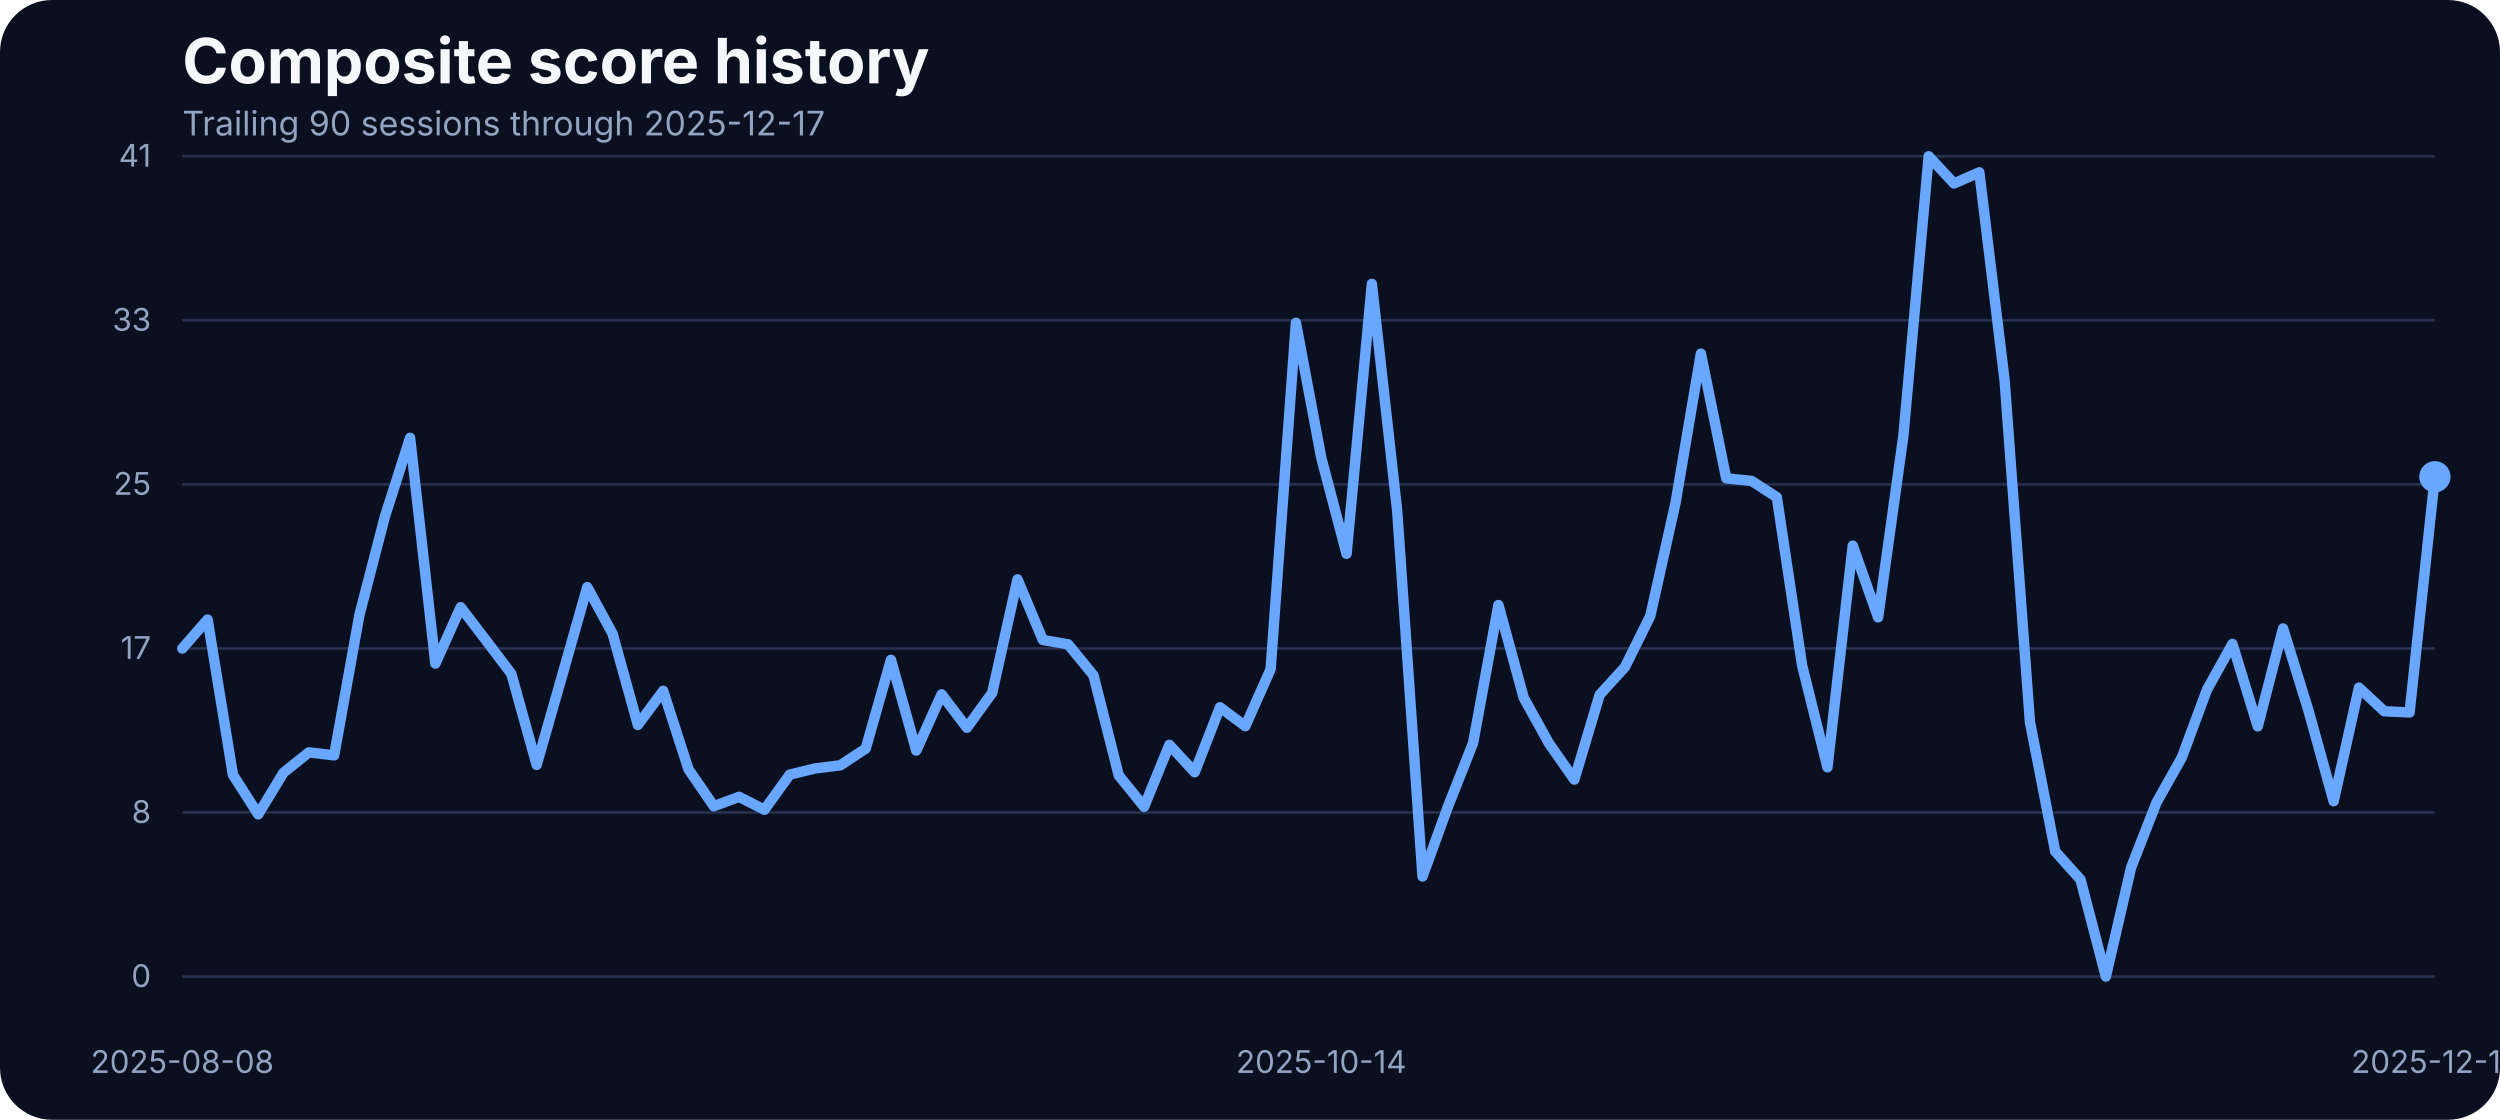
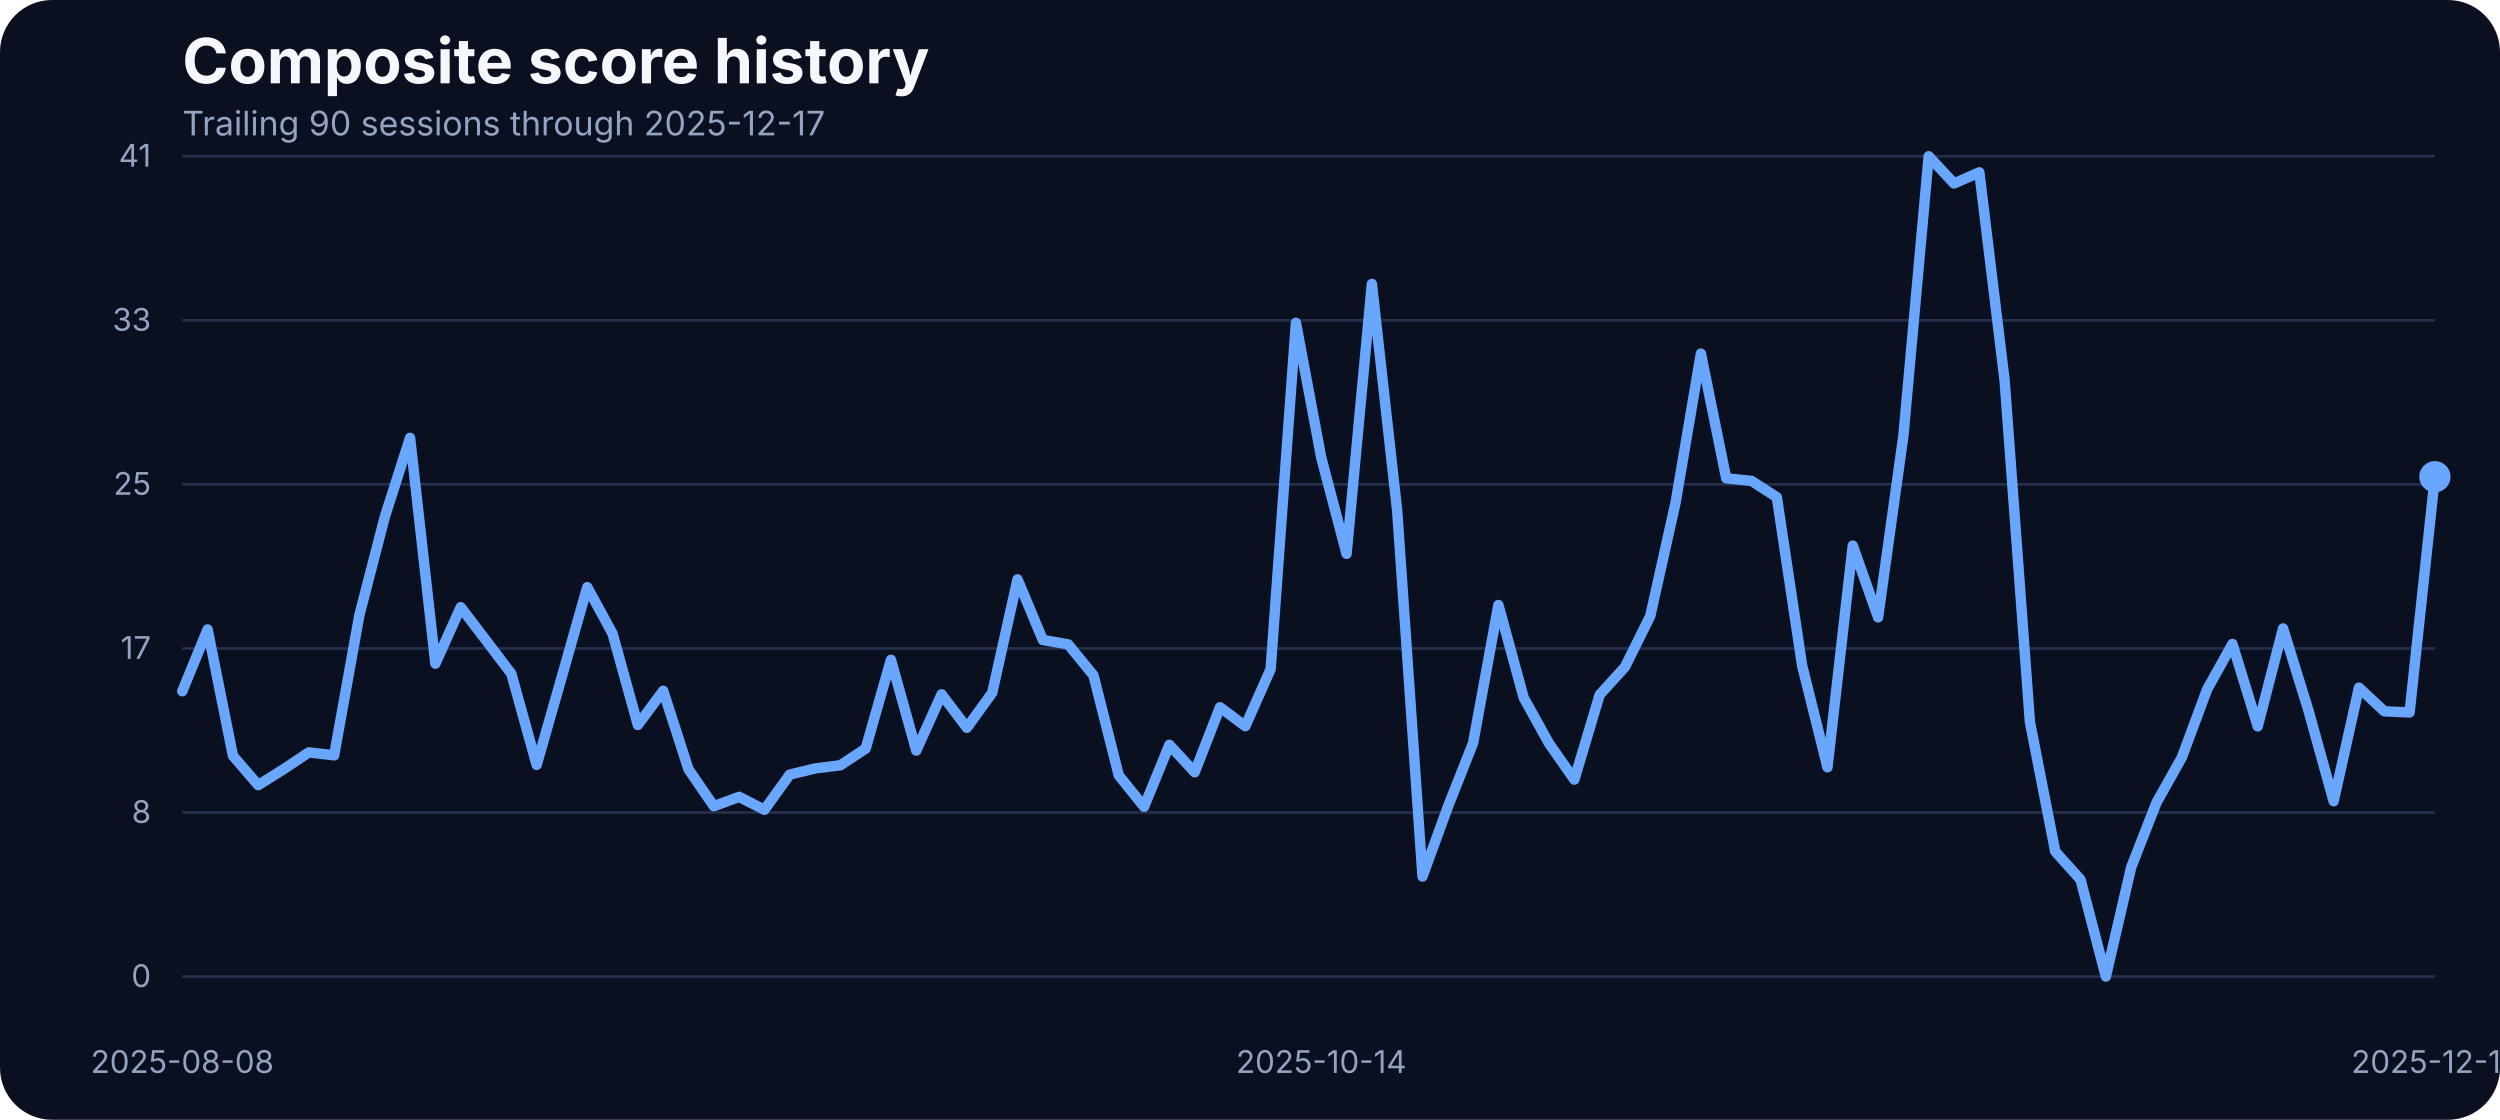
<svg xmlns="http://www.w3.org/2000/svg" width="960" height="430" viewBox="0 0 960 430" role="img" aria-label="Composite score history">
  <rect width="100%" height="100%" fill="#0b1020" rx="20" />
  <text x="70" y="32" fill="#f5f7fb" font-family="Inter, Arial, sans-serif" font-size="24" font-weight="700">Composite score history</text>
  <text x="70" y="52" fill="#93a4c3" font-family="Inter, Arial, sans-serif" font-size="13">Trailing 90 sessions through 2025-12-17</text>
  <line x1="70" x2="935" y1="375.00" y2="375.00" stroke="#27314e" stroke-width="1" />
  <text x="58" y="379.00" text-anchor="end" fill="#93a4c3" font-family="Inter, Arial, sans-serif" font-size="12">0</text>
  <line x1="70" x2="935" y1="312.00" y2="312.00" stroke="#27314e" stroke-width="1" />
  <text x="58" y="316.00" text-anchor="end" fill="#93a4c3" font-family="Inter, Arial, sans-serif" font-size="12">8</text>
  <line x1="70" x2="935" y1="249.00" y2="249.00" stroke="#27314e" stroke-width="1" />
  <text x="58" y="253.00" text-anchor="end" fill="#93a4c3" font-family="Inter, Arial, sans-serif" font-size="12">17</text>
  <line x1="70" x2="935" y1="186.00" y2="186.00" stroke="#27314e" stroke-width="1" />
  <text x="58" y="190.00" text-anchor="end" fill="#93a4c3" font-family="Inter, Arial, sans-serif" font-size="12">25</text>
  <line x1="70" x2="935" y1="123.00" y2="123.00" stroke="#27314e" stroke-width="1" />
  <text x="58" y="127.00" text-anchor="end" fill="#93a4c3" font-family="Inter, Arial, sans-serif" font-size="12">33</text>
  <line x1="70" x2="935" y1="60.00" y2="60.00" stroke="#27314e" stroke-width="1" />
  <text x="58" y="64.00" text-anchor="end" fill="#93a4c3" font-family="Inter, Arial, sans-serif" font-size="12">41</text>
  <text x="70.00" y="412" text-anchor="middle" fill="#93a4c3" font-family="Inter, Arial, sans-serif" font-size="12">2025-08-08</text>
  <text x="507.36" y="412" text-anchor="middle" fill="#93a4c3" font-family="Inter, Arial, sans-serif" font-size="12">2025-10-14</text>
  <text x="935.00" y="412" text-anchor="middle" fill="#93a4c3" font-family="Inter, Arial, sans-serif" font-size="12">2025-12-17</text>
-   <path d="M 70.00 249.03 L 79.72 237.90 L 89.44 297.53 L 99.16 312.70 L 108.88 296.69 L 118.60 288.91 L 128.31 290.05 L 138.03 236.07 L 147.75 198.55 L 157.47 168.13 L 167.19 254.83 L 176.91 233.17 L 186.63 245.90 L 196.35 258.71 L 206.07 293.71 L 215.79 259.71 L 225.51 225.47 L 235.22 243.31 L 244.94 278.39 L 254.66 265.27 L 264.38 295.39 L 274.10 309.58 L 283.82 305.99 L 293.54 310.95 L 303.26 297.45 L 312.98 295.09 L 322.70 293.87 L 332.42 287.46 L 342.13 253.38 L 351.85 288.22 L 361.57 266.64 L 371.29 279.46 L 381.01 266.03 L 390.73 222.49 L 400.45 245.75 L 410.17 247.43 L 419.89 259.32 L 429.61 297.76 L 439.33 309.80 L 449.04 286.01 L 458.76 296.54 L 468.48 271.60 L 478.20 278.85 L 487.92 256.96 L 497.64 123.98 L 507.36 175.75 L 517.08 212.66 L 526.80 109.03 L 536.52 196.19 L 546.24 336.57 L 555.96 309.88 L 565.67 285.33 L 575.39 232.33 L 585.11 267.94 L 594.83 285.48 L 604.55 299.36 L 614.27 266.80 L 623.99 256.12 L 633.71 236.53 L 643.43 192.98 L 653.15 135.80 L 662.87 183.68 L 672.58 184.67 L 682.30 190.93 L 692.02 255.59 L 701.74 294.63 L 711.46 209.53 L 721.18 237.06 L 730.90 167.36 L 740.62 60.00 L 750.34 70.45 L 760.06 66.18 L 769.78 146.17 L 779.49 277.24 L 789.21 326.96 L 798.93 337.79 L 808.65 375.00 L 818.37 333.06 L 828.09 308.20 L 837.81 290.89 L 847.53 264.74 L 857.25 247.28 L 866.97 278.92 L 876.69 241.33 L 886.40 272.67 L 896.12 307.67 L 905.84 264.05 L 915.56 273.13 L 925.28 273.58 L 935.00 183.07" fill="none" stroke="#69a7ff" stroke-width="4" stroke-linecap="round" stroke-linejoin="round" />
+   <path d="M 70.00 265.42 L 79.72 241.71 L 89.44 290.21 L 99.16 301.49 L 108.88 295.39 L 118.60 288.91 L 128.31 290.05 L 138.03 236.07 L 147.75 198.55 L 157.47 168.13 L 167.19 254.83 L 176.91 233.17 L 186.63 245.90 L 196.35 258.71 L 206.07 293.71 L 215.79 259.71 L 225.51 225.47 L 235.22 243.31 L 244.94 278.39 L 254.66 265.27 L 264.38 295.39 L 274.10 309.58 L 283.82 305.99 L 293.54 310.95 L 303.26 297.45 L 312.98 295.09 L 322.70 293.87 L 332.42 287.46 L 342.13 253.38 L 351.85 288.22 L 361.57 266.64 L 371.29 279.46 L 381.01 266.03 L 390.73 222.49 L 400.45 245.75 L 410.17 247.43 L 419.89 259.32 L 429.61 297.76 L 439.33 309.80 L 449.04 286.01 L 458.76 296.54 L 468.48 271.60 L 478.20 278.85 L 487.92 256.96 L 497.64 123.98 L 507.36 175.75 L 517.08 212.66 L 526.80 109.03 L 536.52 196.19 L 546.24 336.57 L 555.96 309.88 L 565.67 285.33 L 575.39 232.33 L 585.11 267.94 L 594.83 285.48 L 604.55 299.36 L 614.27 266.80 L 623.99 256.12 L 633.71 236.53 L 643.43 192.98 L 653.15 135.80 L 662.87 183.68 L 672.58 184.67 L 682.30 190.93 L 692.02 255.59 L 701.74 294.63 L 711.46 209.53 L 721.18 237.06 L 730.90 167.36 L 740.62 60.00 L 750.34 70.45 L 760.06 66.18 L 769.78 146.17 L 779.49 277.24 L 789.21 326.96 L 798.93 337.79 L 808.65 375.00 L 818.37 333.06 L 828.09 308.20 L 837.81 290.89 L 847.53 264.74 L 857.25 247.28 L 866.97 278.92 L 876.69 241.33 L 886.40 272.67 L 896.12 307.67 L 905.84 264.05 L 915.56 273.13 L 925.28 273.58 L 935.00 183.07" fill="none" stroke="#69a7ff" stroke-width="4" stroke-linecap="round" stroke-linejoin="round" />
  <circle cx="935.00" cy="183.07" r="6" fill="#69a7ff" />
</svg>
